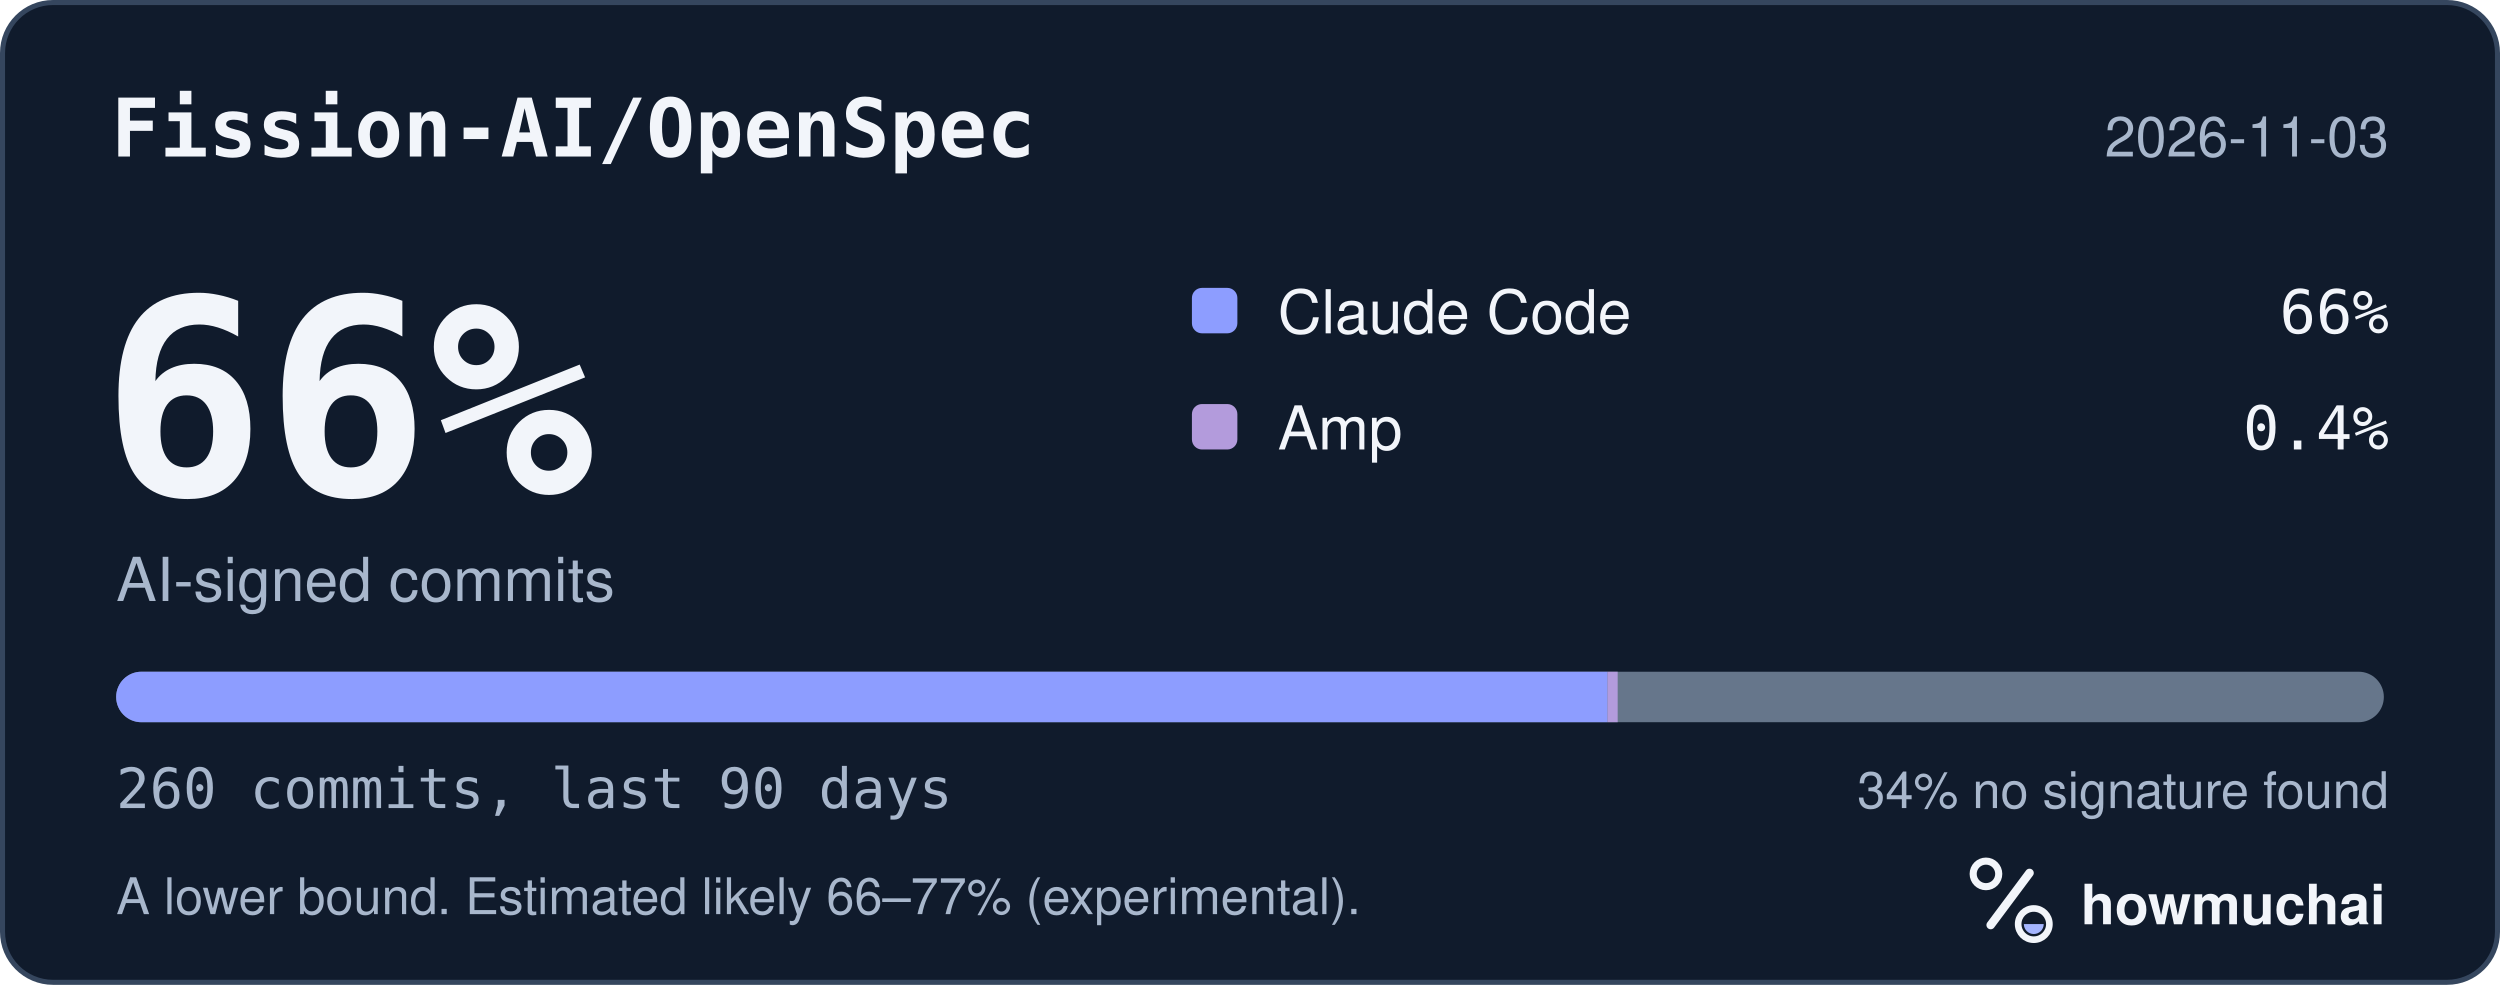
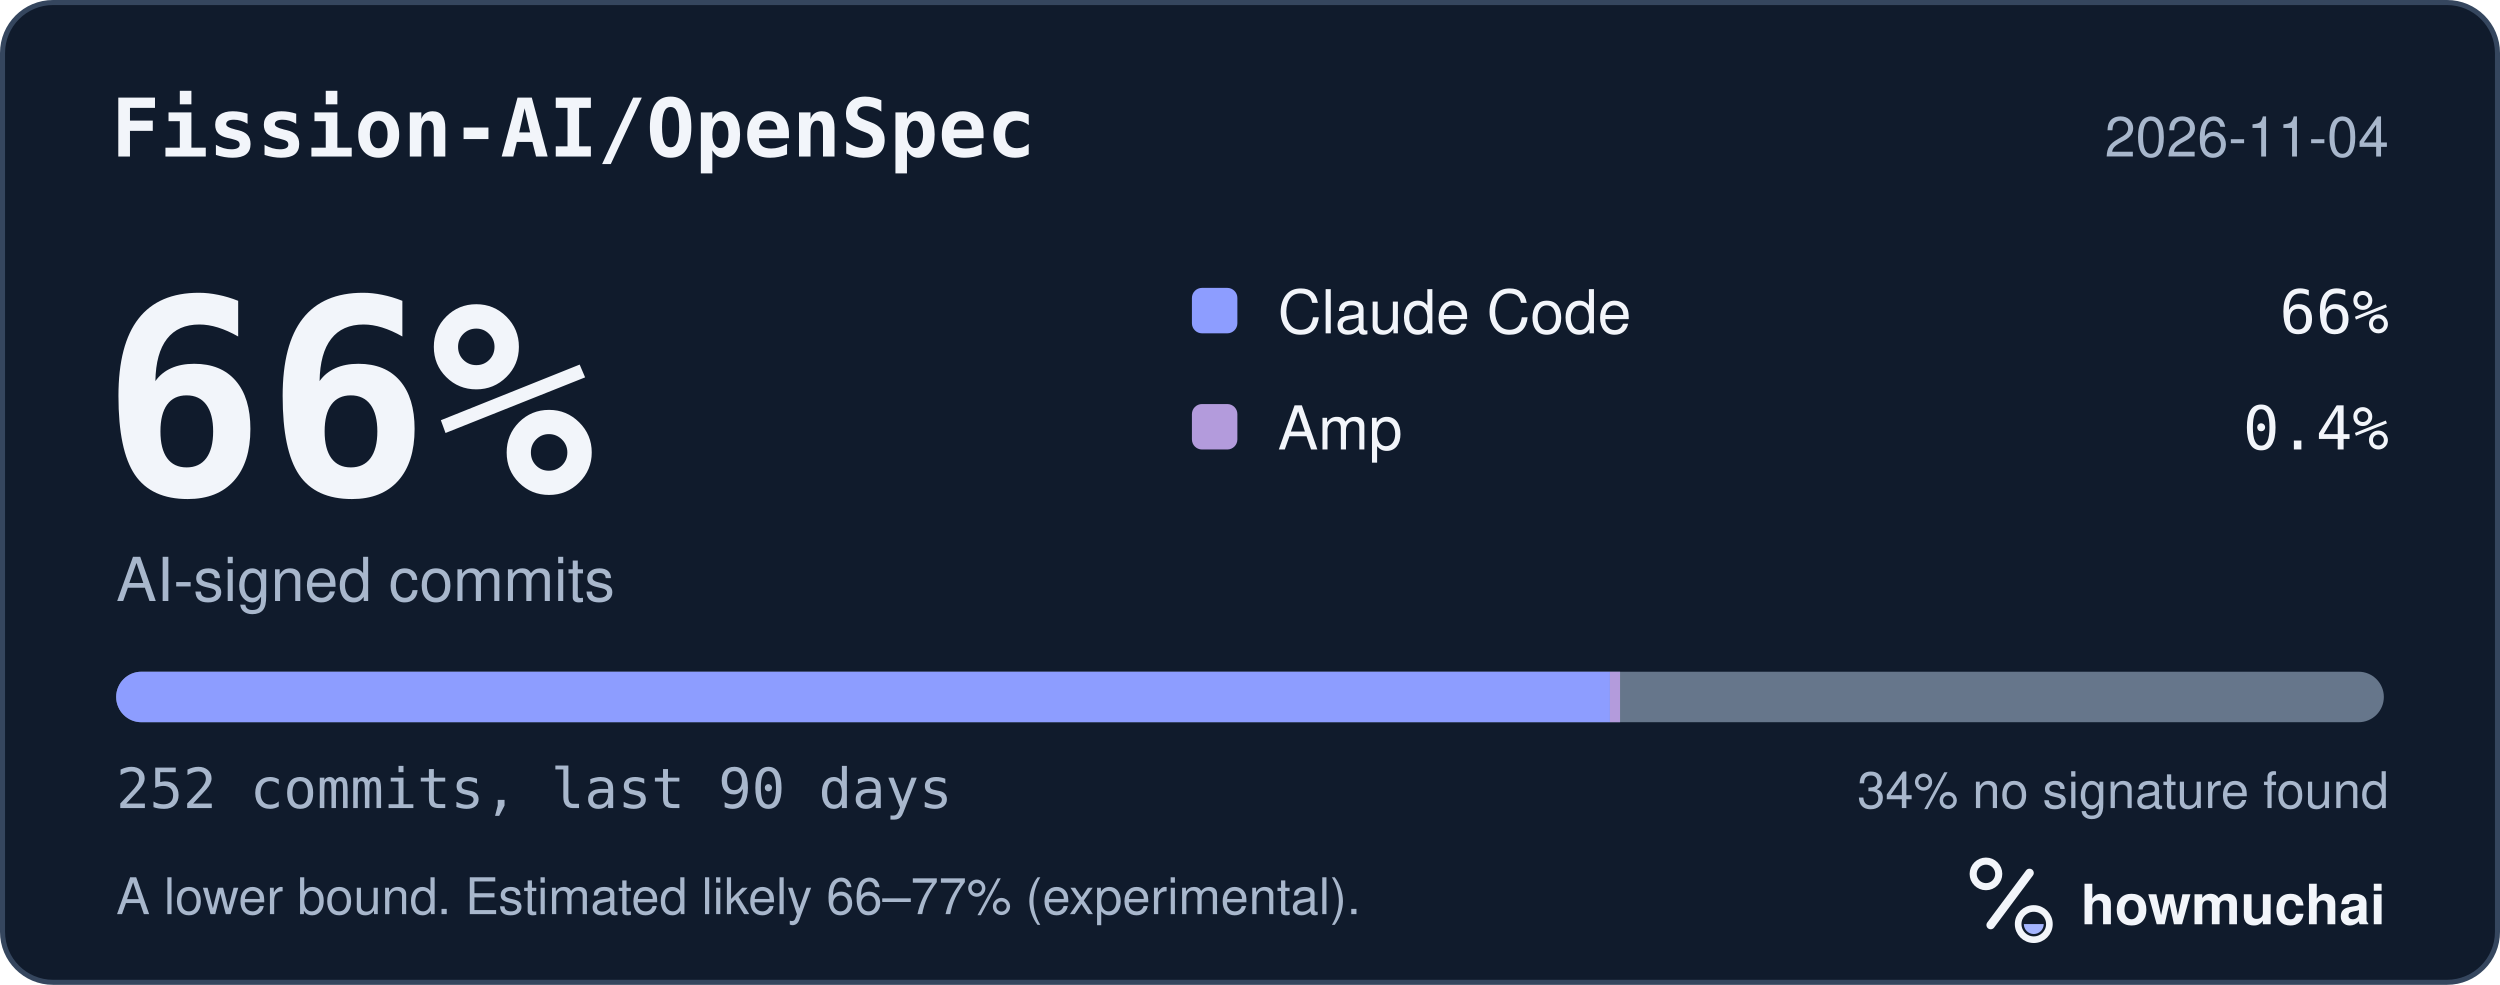
<svg xmlns="http://www.w3.org/2000/svg" width="495" height="195" viewBox="0 0 495 195" role="img" aria-labelledby="hm-t hm-d">
  <rect x="0.5" y="0.5" width="494" height="194" rx="10" fill="#101B2C" stroke="#35465E" />
  <text x="22" y="31" fill="#F2F5FA" font-family="ui-monospace, SF Mono, Menlo, Consolas, IBM Plex Mono, monospace" font-size="16" font-weight="600">Fission-AI/OpenSpec</text>
-   <text x="473" y="31" fill="#A8B7CC" font-family="-apple-system, BlinkMacSystemFont, Segoe UI, Helvetica, Arial, Fira Sans, sans-serif" font-size="11" text-anchor="end">2026-11-03</text>
+   <text x="473" y="31" fill="#A8B7CC" font-family="-apple-system, BlinkMacSystemFont, Segoe UI, Helvetica, Arial, Fira Sans, sans-serif" font-size="11" text-anchor="end">2026-11-04</text>
  <text x="20" y="98" fill="#F2F5FA" font-family="ui-monospace, SF Mono, Menlo, Consolas, IBM Plex Mono, monospace" font-size="54" font-weight="700">66%</text>
  <text x="23" y="119" fill="#A8B7CC" font-family="-apple-system, BlinkMacSystemFont, Segoe UI, Helvetica, Arial, Fira Sans, sans-serif" font-size="12">AI-signed commits</text>
  <rect x="236" y="57" width="9" height="9" rx="2" fill="#8D9DFF" />
  <text x="253" y="66" fill="#F2F5FA" font-family="-apple-system, BlinkMacSystemFont, Segoe UI, Helvetica, Arial, Fira Sans, sans-serif" font-size="12">Claude Code</text>
  <text x="473" y="66" fill="#F2F5FA" font-family="ui-monospace, SF Mono, Menlo, Consolas, IBM Plex Mono, monospace" font-size="12" text-anchor="end">66%</text>
  <rect x="236" y="80" width="9" height="9" rx="2" fill="#B39BDC" />
  <text x="253" y="89" fill="#F2F5FA" font-family="-apple-system, BlinkMacSystemFont, Segoe UI, Helvetica, Arial, Fira Sans, sans-serif" font-size="12">Amp</text>
  <text x="473" y="89" fill="#F2F5FA" font-family="ui-monospace, SF Mono, Menlo, Consolas, IBM Plex Mono, monospace" font-size="12" text-anchor="end">0.4%</text>
  <defs>
    <clipPath id="hm-bar">
      <rect x="23" y="133" width="449" height="10" rx="5" />
    </clipPath>
  </defs>
  <rect x="23" y="133" width="449" height="10" rx="5" fill="#66768B" />
  <g clip-path="url(#hm-bar)">
-     <rect x="23.00" y="133" width="295.30" height="10" fill="#8D9DFF" />
-     <rect x="318.30" y="133" width="2.00" height="10" fill="#B39BDC" />
+     <rect x="23.00" y="133" width="295.77" height="10" fill="#8D9DFF" />
+     <rect x="318.77" y="133" width="2.00" height="10" fill="#B39BDC" />
  </g>
-   <text x="23" y="160" fill="#A8B7CC" font-family="ui-monospace, SF Mono, Menlo, Consolas, IBM Plex Mono, monospace" font-size="11">260 commits, last 90 days</text>
+   <text x="23" y="160" fill="#A8B7CC" font-family="ui-monospace, SF Mono, Menlo, Consolas, IBM Plex Mono, monospace" font-size="11">252 commits, last 90 days</text>
  <text x="473" y="160" fill="#A8B7CC" font-family="-apple-system, BlinkMacSystemFont, Segoe UI, Helvetica, Arial, Fira Sans, sans-serif" font-size="10" text-anchor="end">34% no signature found</text>
  <text x="23" y="181" fill="#A8B7CC" font-family="-apple-system, BlinkMacSystemFont, Segoe UI, Helvetica, Arial, Fira Sans, sans-serif" font-size="10">A lower bound. Estimated likely 66–77% (experimental).</text>
  <g transform="translate(386 166) scale(0.046875)">
    <circle cx="154" cy="150" r="54" fill="none" stroke="#F2F5FA" stroke-width="30" />
    <path d="M174 366 338 146" fill="none" stroke="#F2F5FA" stroke-width="36" stroke-linecap="round" />
    <circle cx="356" cy="362" r="66" fill="none" stroke="#F2F5FA" stroke-width="28" />
    <path d="M314 362a42 42 0 0 0 84 0Z" fill="#A4B5FF" />
  </g>
  <text x="412" y="183" fill="#F2F5FA" font-family="-apple-system, BlinkMacSystemFont, Segoe UI, Helvetica, Arial, Fira Sans, sans-serif" font-size="11" font-weight="650">howmuchai</text>
</svg>
